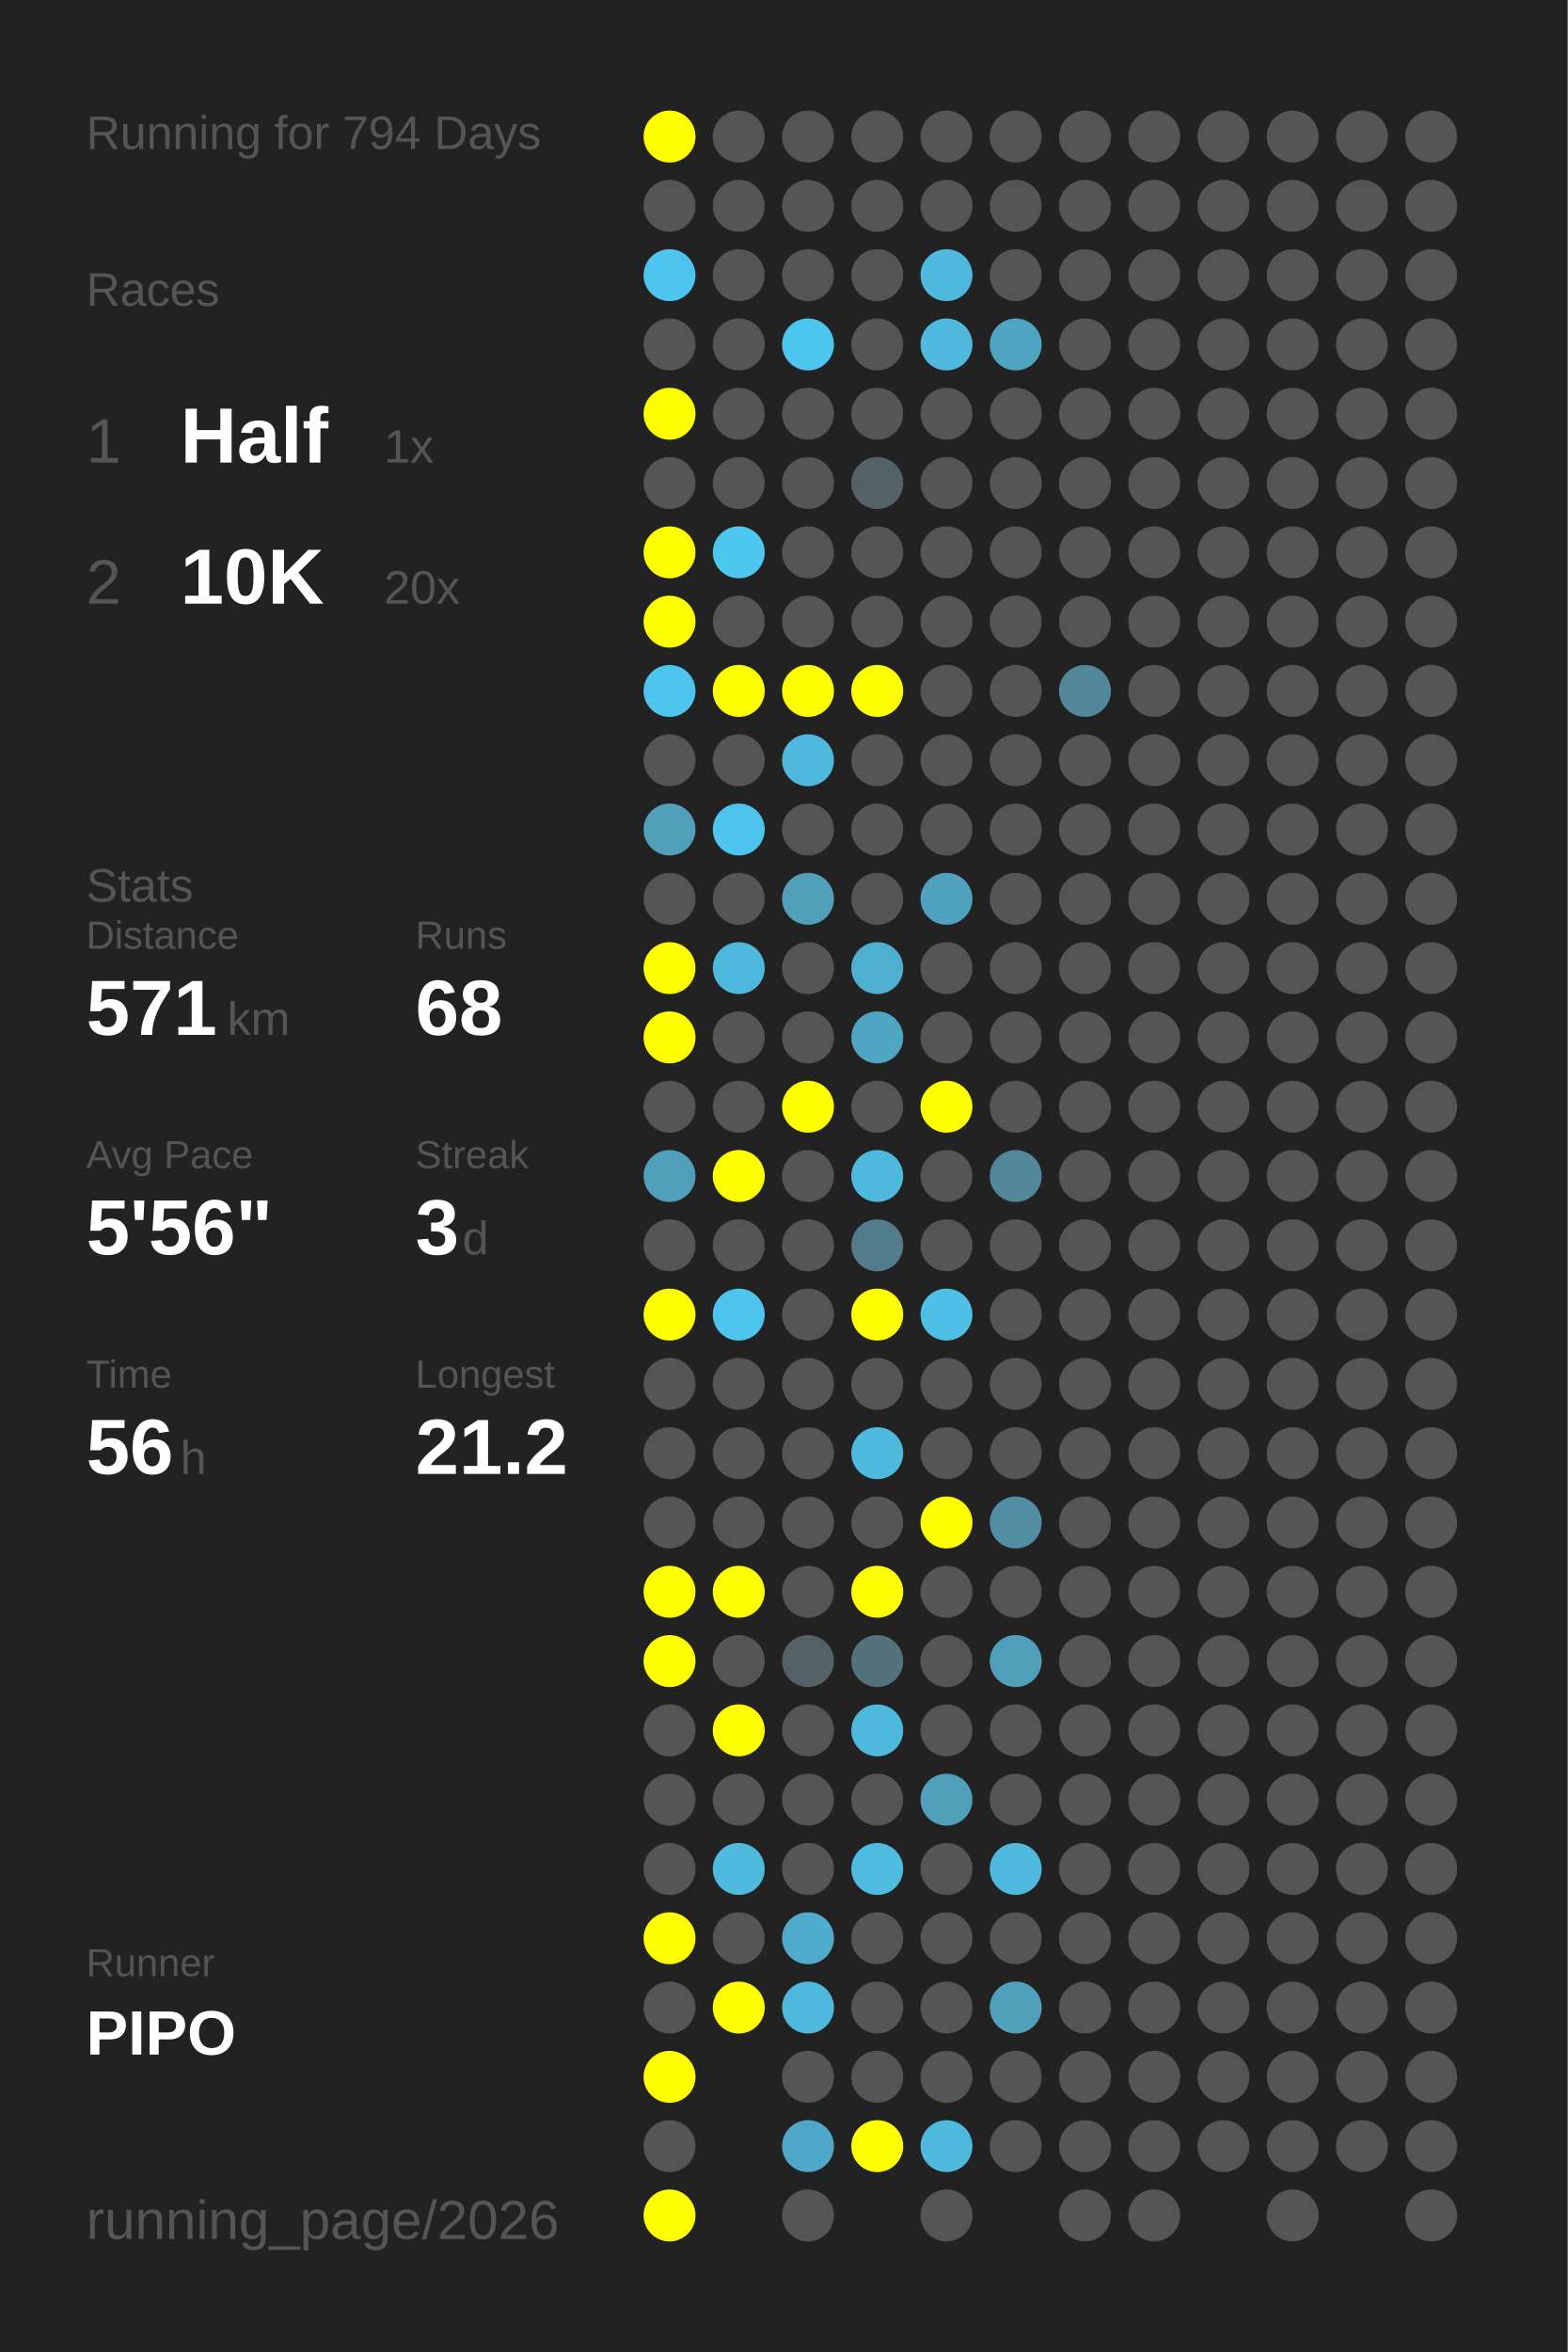
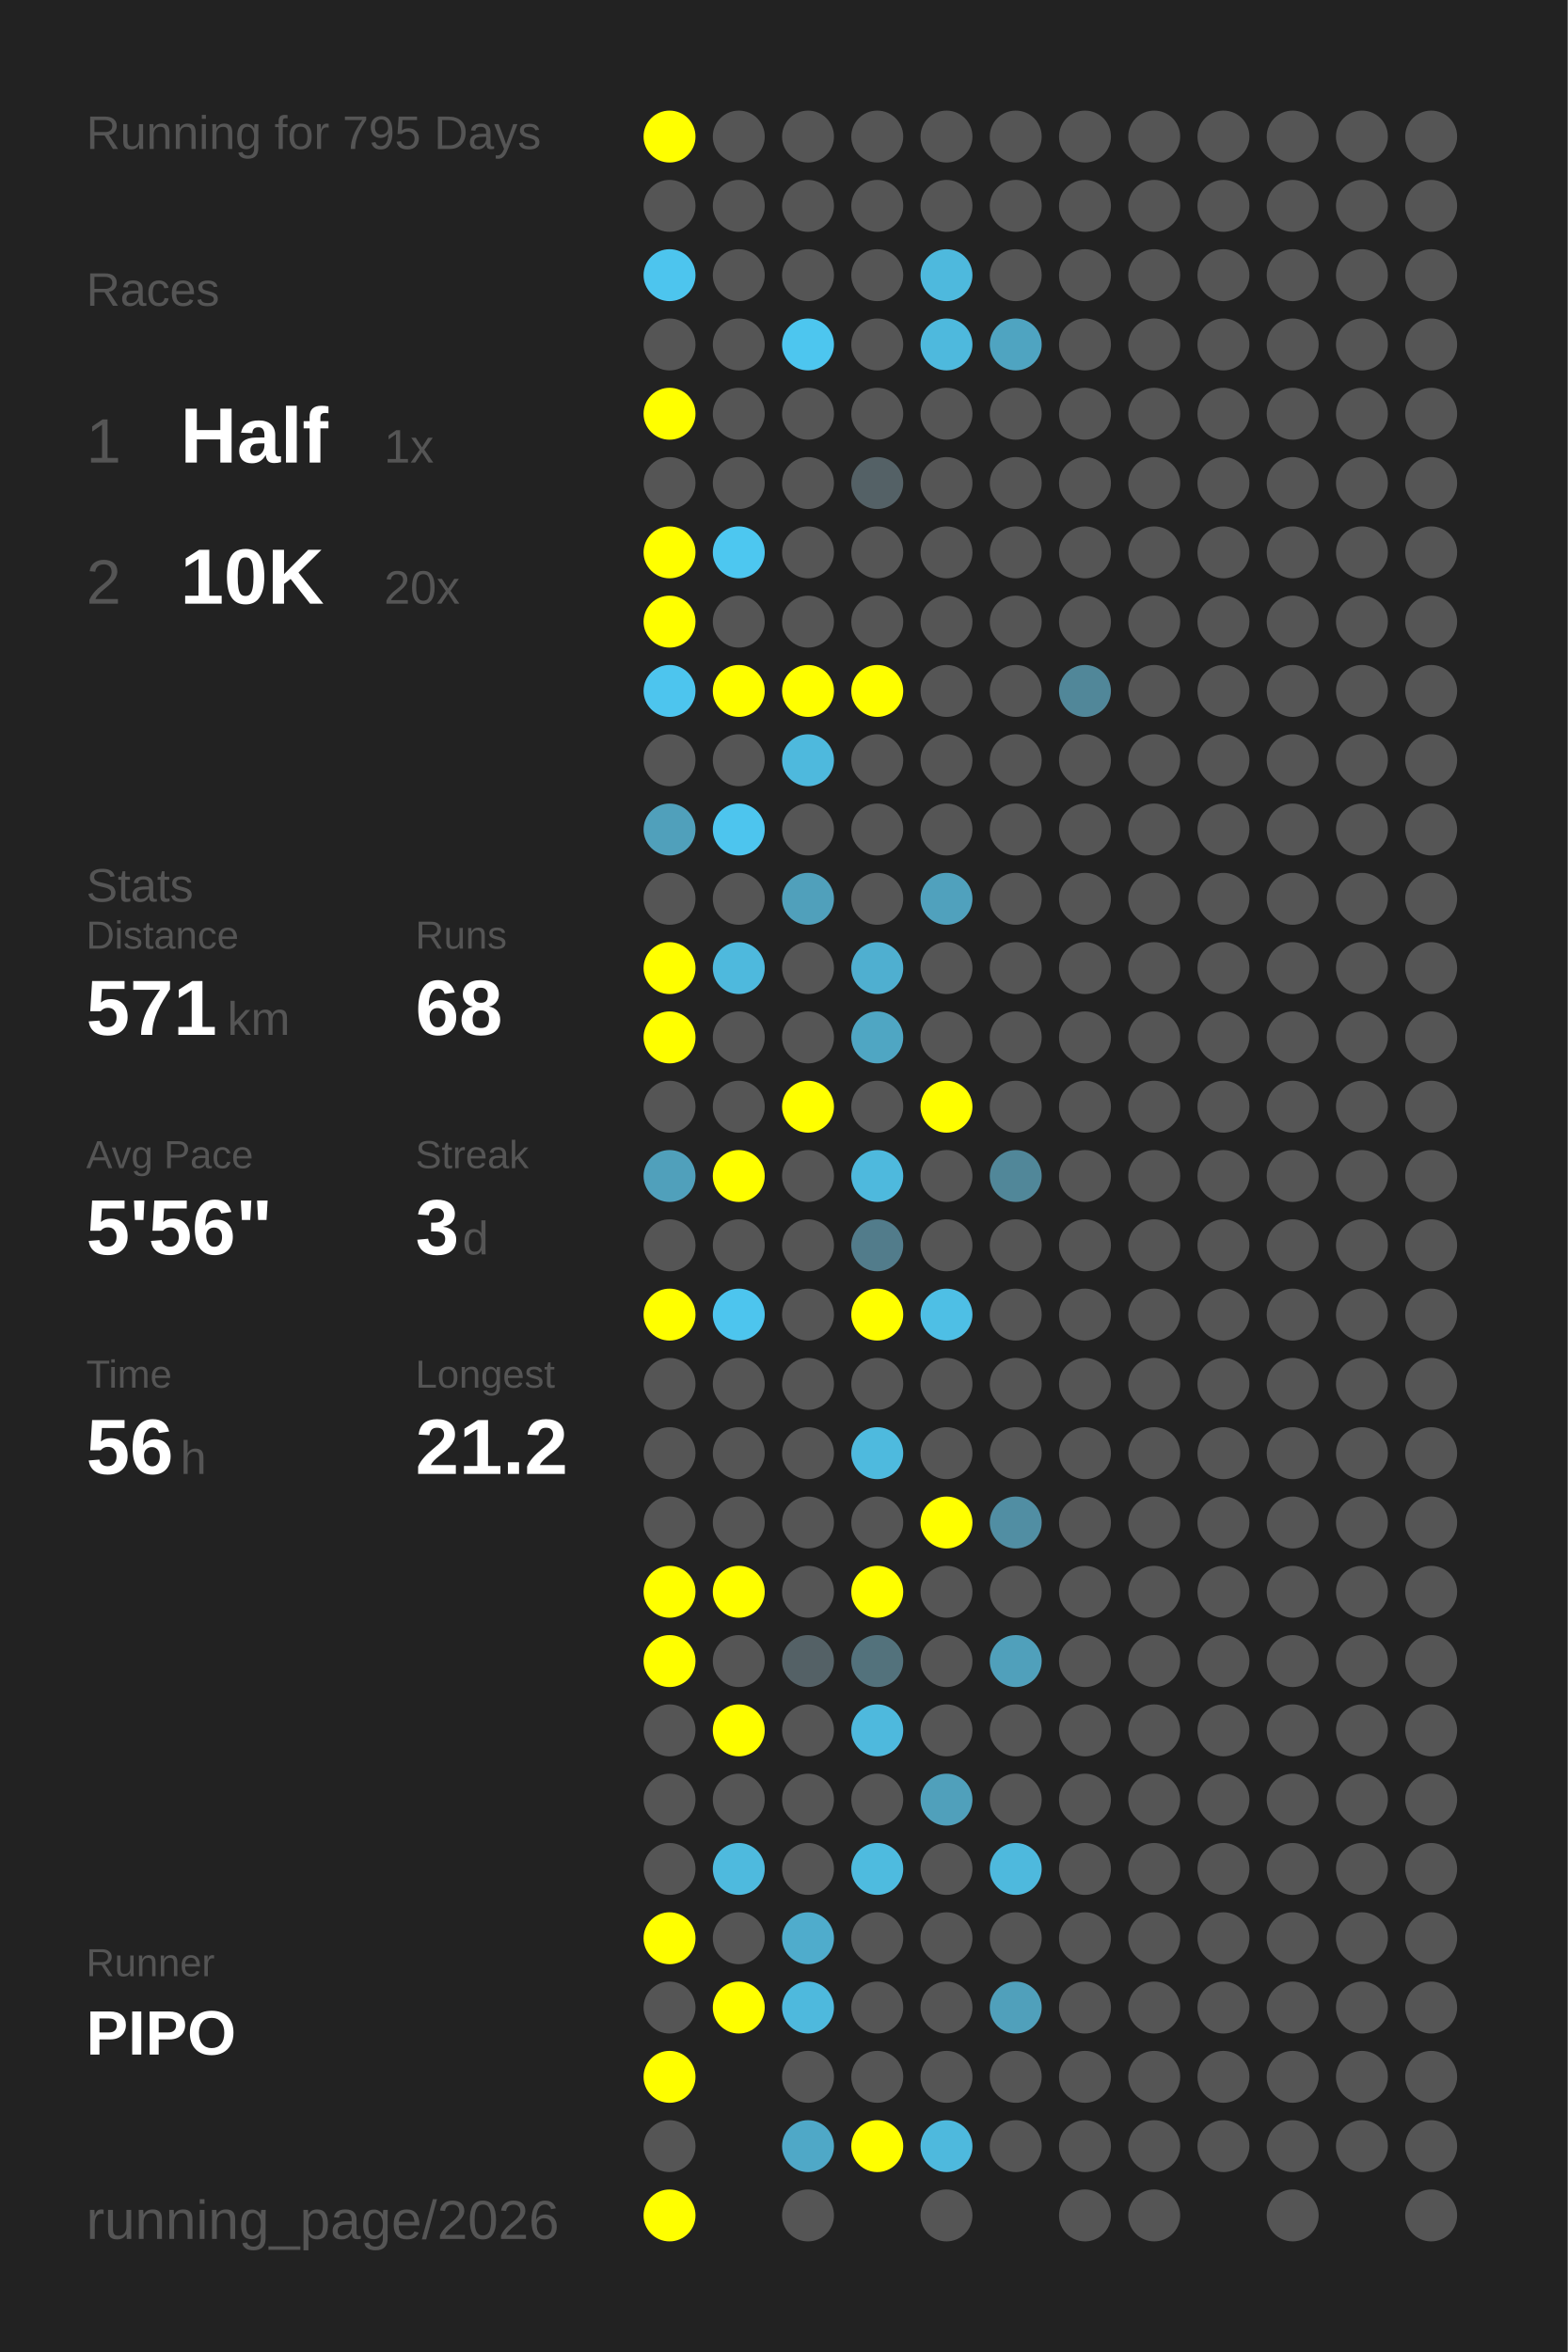
<svg xmlns="http://www.w3.org/2000/svg" baseProfile="full" height="300mm" version="1.1" viewBox="0,0,200,300" width="200mm">
  <defs />
  <rect fill="#222222" height="300" width="200" x="0" y="0" />
-   <text fill="#555555" style="font-size:6px; font-family:Arial;" x="11" y="19">Running for 794 Days</text>
+   <text fill="#555555" style="font-size:6px; font-family:Arial;" x="11" y="19">Running for 795 Days</text>
  <text fill="#555555" style="font-size:6px; font-family:Arial;" x="11" y="39">Races</text>
  <text fill="#555555" style="font-size:8px; font-family:Arial;" x="11" y="59">1</text>
  <text fill="#FFFFFF" style="font-size:10px; font-family:Arial; font-weight:bold;" x="23" y="59">Half</text>
  <text fill="#555555" style="font-size:6px; font-family:Arial;" x="49" y="59">1x</text>
  <text fill="#555555" style="font-size:8px; font-family:Arial;" x="11" y="77">2</text>
  <text fill="#FFFFFF" style="font-size:10px; font-family:Arial; font-weight:bold;" x="23" y="77">10K</text>
  <text fill="#555555" style="font-size:6px; font-family:Arial;" x="49" y="77">20x</text>
  <text fill="#555555" style="font-size:6px; font-family:Arial;" x="11" y="115">Stats</text>
  <text fill="#555555" style="font-size:5px; font-family:Arial;" x="11" y="121">Distance</text>
  <text fill="#FFFFFF" style="font-size:10px; font-family:Arial; font-weight:bold;" x="11" y="132">571</text>
  <text fill="#555555" style="font-size:6px; font-family:Arial;" x="29" y="132">km</text>
  <text fill="#555555" style="font-size:5px; font-family:Arial;" x="53" y="121">Runs</text>
  <text fill="#FFFFFF" style="font-size:10px; font-family:Arial; font-weight:bold;" x="53" y="132">68</text>
  <text fill="#555555" style="font-size:5px; font-family:Arial;" x="11" y="149">Avg Pace</text>
  <text fill="#FFFFFF" style="font-size:10px; font-family:Arial; font-weight:bold;" x="11" y="160">5'56"</text>
  <text fill="#555555" style="font-size:5px; font-family:Arial;" x="53" y="149">Streak</text>
  <text fill="#FFFFFF" style="font-size:10px; font-family:Arial; font-weight:bold;" x="53" y="160">3</text>
  <text fill="#555555" style="font-size:6px; font-family:Arial;" x="59" y="160">d</text>
  <text fill="#555555" style="font-size:5px; font-family:Arial;" x="11" y="177">Time</text>
  <text fill="#FFFFFF" style="font-size:10px; font-family:Arial; font-weight:bold;" x="11" y="188">56</text>
  <text fill="#555555" style="font-size:6px; font-family:Arial;" x="23" y="188">h</text>
  <text fill="#555555" style="font-size:5px; font-family:Arial;" x="53" y="177">Longest</text>
  <text fill="#FFFFFF" style="font-size:10px; font-family:Arial; font-weight:bold;" x="53" y="188">21.2</text>
  <text fill="#555555" style="font-size:5px; font-family:Arial;" x="11" y="252.065">Runner</text>
  <text fill="#FFFFFF" style="font-size:8px; font-family:Arial; font-weight:bold;" x="11" y="262.065">PIPO</text>
  <text fill="#555555" style="font-size:7px; font-family:Arial;" x="11" y="285.581">running_page/2026</text>
  <circle cx="85.417" cy="17.419" fill="#FFFF00" r="3.312" />
  <circle cx="85.417" cy="26.258" fill="#555555" r="3.312" />
  <circle cx="85.417" cy="35.097" fill="#4dc5ee" r="3.312" />
  <circle cx="85.417" cy="43.935" fill="#555555" r="3.312" />
  <circle cx="85.417" cy="52.774" fill="#FFFF00" r="3.312" />
  <circle cx="85.417" cy="61.613" fill="#555555" r="3.312" />
  <circle cx="85.417" cy="70.452" fill="#FFFF00" r="3.312" />
  <circle cx="85.417" cy="79.29" fill="#FFFF00" r="3.312" />
  <circle cx="85.417" cy="88.129" fill="#4dc5ee" r="3.312" />
  <circle cx="85.417" cy="96.968" fill="#555555" r="3.312" />
  <circle cx="85.417" cy="105.806" fill="#50a0bb" r="3.312" />
  <circle cx="85.417" cy="114.645" fill="#555555" r="3.312" />
  <circle cx="85.417" cy="123.484" fill="#FFFF00" r="3.312" />
  <circle cx="85.417" cy="132.323" fill="#FFFF00" r="3.312" />
  <circle cx="85.417" cy="141.161" fill="#555555" r="3.312" />
  <circle cx="85.417" cy="150" fill="#50a0bb" r="3.312" />
  <circle cx="85.417" cy="158.839" fill="#555555" r="3.312" />
  <circle cx="85.417" cy="167.677" fill="#FFFF00" r="3.312" />
  <circle cx="85.417" cy="176.516" fill="#555555" r="3.312" />
  <circle cx="85.417" cy="185.355" fill="#555555" r="3.312" />
  <circle cx="85.417" cy="194.194" fill="#555555" r="3.312" />
  <circle cx="85.417" cy="203.032" fill="#FFFF00" r="3.312" />
  <circle cx="85.417" cy="211.871" fill="#FFFF00" r="3.312" />
  <circle cx="85.417" cy="220.71" fill="#555555" r="3.312" />
  <circle cx="85.417" cy="229.548" fill="#555555" r="3.312" />
  <circle cx="85.417" cy="238.387" fill="#555555" r="3.312" />
  <circle cx="85.417" cy="247.226" fill="#FFFF00" r="3.312" />
  <circle cx="85.417" cy="256.065" fill="#555555" r="3.312" />
  <circle cx="85.417" cy="264.903" fill="#FFFF00" r="3.312" />
  <circle cx="85.417" cy="273.742" fill="#555555" r="3.312" />
  <circle cx="85.417" cy="282.581" fill="#FFFF00" r="3.312" />
  <circle cx="94.25" cy="17.419" fill="#555555" r="3.312" />
  <circle cx="94.25" cy="26.258" fill="#555555" r="3.312" />
  <circle cx="94.25" cy="35.097" fill="#555555" r="3.312" />
  <circle cx="94.25" cy="43.935" fill="#555555" r="3.312" />
  <circle cx="94.25" cy="52.774" fill="#555555" r="3.312" />
  <circle cx="94.25" cy="61.613" fill="#555555" r="3.312" />
  <circle cx="94.25" cy="70.452" fill="#4dc7f0" r="3.312" />
  <circle cx="94.25" cy="79.29" fill="#555555" r="3.312" />
  <circle cx="94.25" cy="88.129" fill="#FFFF00" r="3.312" />
  <circle cx="94.25" cy="96.968" fill="#555555" r="3.312" />
  <circle cx="94.25" cy="105.806" fill="#4dc5ee" r="3.312" />
  <circle cx="94.25" cy="114.645" fill="#555555" r="3.312" />
  <circle cx="94.25" cy="123.484" fill="#4eb9dd" r="3.312" />
  <circle cx="94.25" cy="132.323" fill="#555555" r="3.312" />
  <circle cx="94.25" cy="141.161" fill="#555555" r="3.312" />
  <circle cx="94.25" cy="150" fill="#FFFF00" r="3.312" />
  <circle cx="94.25" cy="158.839" fill="#555555" r="3.312" />
  <circle cx="94.25" cy="167.677" fill="#4dc5ee" r="3.312" />
  <circle cx="94.25" cy="176.516" fill="#555555" r="3.312" />
  <circle cx="94.25" cy="185.355" fill="#555555" r="3.312" />
  <circle cx="94.25" cy="194.194" fill="#555555" r="3.312" />
  <circle cx="94.25" cy="203.032" fill="#FFFF00" r="3.312" />
  <circle cx="94.25" cy="211.871" fill="#555555" r="3.312" />
  <circle cx="94.25" cy="220.71" fill="#FFFF00" r="3.312" />
  <circle cx="94.25" cy="229.548" fill="#555555" r="3.312" />
  <circle cx="94.25" cy="238.387" fill="#4ebade" r="3.312" />
  <circle cx="94.25" cy="247.226" fill="#555555" r="3.312" />
  <circle cx="94.25" cy="256.065" fill="#FFFF00" r="3.312" />
  <circle cx="103.083" cy="17.419" fill="#555555" r="3.312" />
  <circle cx="103.083" cy="26.258" fill="#555555" r="3.312" />
  <circle cx="103.083" cy="35.097" fill="#555555" r="3.312" />
  <circle cx="103.083" cy="43.935" fill="#4dc6ef" r="3.312" />
  <circle cx="103.083" cy="52.774" fill="#555555" r="3.312" />
  <circle cx="103.083" cy="61.613" fill="#555555" r="3.312" />
  <circle cx="103.083" cy="70.452" fill="#555555" r="3.312" />
  <circle cx="103.083" cy="79.29" fill="#555555" r="3.312" />
  <circle cx="103.083" cy="88.129" fill="#FFFF00" r="3.312" />
  <circle cx="103.083" cy="96.968" fill="#4eb9dd" r="3.312" />
  <circle cx="103.083" cy="105.806" fill="#555555" r="3.312" />
  <circle cx="103.083" cy="114.645" fill="#50a0bb" r="3.312" />
  <circle cx="103.083" cy="123.484" fill="#555555" r="3.312" />
  <circle cx="103.083" cy="132.323" fill="#555555" r="3.312" />
  <circle cx="103.083" cy="141.161" fill="#FFFF00" r="3.312" />
  <circle cx="103.083" cy="150" fill="#555555" r="3.312" />
  <circle cx="103.083" cy="158.839" fill="#555555" r="3.312" />
  <circle cx="103.083" cy="167.677" fill="#555555" r="3.312" />
  <circle cx="103.083" cy="176.516" fill="#555555" r="3.312" />
  <circle cx="103.083" cy="185.355" fill="#555555" r="3.312" />
  <circle cx="103.083" cy="194.194" fill="#555555" r="3.312" />
  <circle cx="103.083" cy="203.032" fill="#555555" r="3.312" />
  <circle cx="103.083" cy="211.871" fill="#546166" r="3.312" />
  <circle cx="103.083" cy="220.71" fill="#555555" r="3.312" />
  <circle cx="103.083" cy="229.548" fill="#555555" r="3.312" />
  <circle cx="103.083" cy="238.387" fill="#555555" r="3.312" />
  <circle cx="103.083" cy="247.226" fill="#4faccc" r="3.312" />
  <circle cx="103.083" cy="256.065" fill="#4eb9dd" r="3.312" />
  <circle cx="103.083" cy="264.903" fill="#555555" r="3.312" />
  <circle cx="103.083" cy="273.742" fill="#4fa8c7" r="3.312" />
  <circle cx="103.083" cy="282.581" fill="#555555" r="3.312" />
  <circle cx="111.917" cy="17.419" fill="#555555" r="3.312" />
  <circle cx="111.917" cy="26.258" fill="#555555" r="3.312" />
  <circle cx="111.917" cy="35.097" fill="#555555" r="3.312" />
  <circle cx="111.917" cy="43.935" fill="#555555" r="3.312" />
  <circle cx="111.917" cy="52.774" fill="#555555" r="3.312" />
  <circle cx="111.917" cy="61.613" fill="#546166" r="3.312" />
  <circle cx="111.917" cy="70.452" fill="#555555" r="3.312" />
  <circle cx="111.917" cy="79.29" fill="#555555" r="3.312" />
  <circle cx="111.917" cy="88.129" fill="#FFFF00" r="3.312" />
  <circle cx="111.917" cy="96.968" fill="#555555" r="3.312" />
  <circle cx="111.917" cy="105.806" fill="#555555" r="3.312" />
  <circle cx="111.917" cy="114.645" fill="#555555" r="3.312" />
  <circle cx="111.917" cy="123.484" fill="#4fafd0" r="3.312" />
  <circle cx="111.917" cy="132.323" fill="#4fa6c3" r="3.312" />
  <circle cx="111.917" cy="141.161" fill="#555555" r="3.312" />
  <circle cx="111.917" cy="150" fill="#4eb9dd" r="3.312" />
  <circle cx="111.917" cy="158.839" fill="#527c8b" r="3.312" />
  <circle cx="111.917" cy="167.677" fill="#FFFF00" r="3.312" />
  <circle cx="111.917" cy="176.516" fill="#555555" r="3.312" />
  <circle cx="111.917" cy="185.355" fill="#4ebade" r="3.312" />
  <circle cx="111.917" cy="194.194" fill="#555555" r="3.312" />
  <circle cx="111.917" cy="203.032" fill="#FFFF00" r="3.312" />
  <circle cx="111.917" cy="211.871" fill="#53727c" r="3.312" />
  <circle cx="111.917" cy="220.71" fill="#4eb9dd" r="3.312" />
  <circle cx="111.917" cy="229.548" fill="#555555" r="3.312" />
  <circle cx="111.917" cy="238.387" fill="#4ebbdf" r="3.312" />
  <circle cx="111.917" cy="247.226" fill="#555555" r="3.312" />
  <circle cx="111.917" cy="256.065" fill="#555555" r="3.312" />
  <circle cx="111.917" cy="264.903" fill="#555555" r="3.312" />
  <circle cx="111.917" cy="273.742" fill="#FFFF00" r="3.312" />
  <circle cx="120.75" cy="17.419" fill="#555555" r="3.312" />
  <circle cx="120.75" cy="26.258" fill="#555555" r="3.312" />
  <circle cx="120.75" cy="35.097" fill="#4eb9dd" r="3.312" />
  <circle cx="120.75" cy="43.935" fill="#4eb9dd" r="3.312" />
  <circle cx="120.75" cy="52.774" fill="#555555" r="3.312" />
  <circle cx="120.75" cy="61.613" fill="#555555" r="3.312" />
  <circle cx="120.75" cy="70.452" fill="#555555" r="3.312" />
  <circle cx="120.75" cy="79.29" fill="#555555" r="3.312" />
  <circle cx="120.75" cy="88.129" fill="#555555" r="3.312" />
  <circle cx="120.75" cy="96.968" fill="#555555" r="3.312" />
  <circle cx="120.75" cy="105.806" fill="#555555" r="3.312" />
  <circle cx="120.75" cy="114.645" fill="#50a1bd" r="3.312" />
  <circle cx="120.75" cy="123.484" fill="#555555" r="3.312" />
  <circle cx="120.75" cy="132.323" fill="#555555" r="3.312" />
  <circle cx="120.75" cy="141.161" fill="#FFFF00" r="3.312" />
  <circle cx="120.75" cy="150" fill="#555555" r="3.312" />
  <circle cx="120.75" cy="158.839" fill="#555555" r="3.312" />
  <circle cx="120.75" cy="167.677" fill="#4ebfe5" r="3.312" />
  <circle cx="120.75" cy="176.516" fill="#555555" r="3.312" />
  <circle cx="120.75" cy="185.355" fill="#555555" r="3.312" />
  <circle cx="120.75" cy="194.194" fill="#FFFF00" r="3.312" />
  <circle cx="120.75" cy="203.032" fill="#555555" r="3.312" />
  <circle cx="120.75" cy="211.871" fill="#555555" r="3.312" />
  <circle cx="120.75" cy="220.71" fill="#555555" r="3.312" />
  <circle cx="120.75" cy="229.548" fill="#50a0bb" r="3.312" />
  <circle cx="120.75" cy="238.387" fill="#555555" r="3.312" />
  <circle cx="120.75" cy="247.226" fill="#555555" r="3.312" />
  <circle cx="120.75" cy="256.065" fill="#555555" r="3.312" />
  <circle cx="120.75" cy="264.903" fill="#555555" r="3.312" />
  <circle cx="120.75" cy="273.742" fill="#4eb9dd" r="3.312" />
  <circle cx="120.75" cy="282.581" fill="#555555" r="3.312" />
  <circle cx="129.583" cy="17.419" fill="#555555" r="3.312" />
  <circle cx="129.583" cy="26.258" fill="#555555" r="3.312" />
  <circle cx="129.583" cy="35.097" fill="#555555" r="3.312" />
  <circle cx="129.583" cy="43.935" fill="#4fa4c1" r="3.312" />
  <circle cx="129.583" cy="52.774" fill="#555555" r="3.312" />
  <circle cx="129.583" cy="61.613" fill="#555555" r="3.312" />
  <circle cx="129.583" cy="70.452" fill="#555555" r="3.312" />
  <circle cx="129.583" cy="79.29" fill="#555555" r="3.312" />
  <circle cx="129.583" cy="88.129" fill="#555555" r="3.312" />
  <circle cx="129.583" cy="96.968" fill="#555555" r="3.312" />
  <circle cx="129.583" cy="105.806" fill="#555555" r="3.312" />
  <circle cx="129.583" cy="114.645" fill="#555555" r="3.312" />
  <circle cx="129.583" cy="123.484" fill="#555555" r="3.312" />
  <circle cx="129.583" cy="132.323" fill="#555555" r="3.312" />
  <circle cx="129.583" cy="141.161" fill="#555555" r="3.312" />
  <circle cx="129.583" cy="150" fill="#518799" r="3.312" />
  <circle cx="129.583" cy="158.839" fill="#555555" r="3.312" />
  <circle cx="129.583" cy="167.677" fill="#555555" r="3.312" />
  <circle cx="129.583" cy="176.516" fill="#555555" r="3.312" />
  <circle cx="129.583" cy="185.355" fill="#555555" r="3.312" />
  <circle cx="129.583" cy="194.194" fill="#518ea3" r="3.312" />
  <circle cx="129.583" cy="203.032" fill="#555555" r="3.312" />
  <circle cx="129.583" cy="211.871" fill="#50a0bb" r="3.312" />
  <circle cx="129.583" cy="220.71" fill="#555555" r="3.312" />
  <circle cx="129.583" cy="229.548" fill="#555555" r="3.312" />
  <circle cx="129.583" cy="238.387" fill="#4eb9dd" r="3.312" />
  <circle cx="129.583" cy="247.226" fill="#555555" r="3.312" />
  <circle cx="129.583" cy="256.065" fill="#50a0bb" r="3.312" />
  <circle cx="129.583" cy="264.903" fill="#555555" r="3.312" />
  <circle cx="129.583" cy="273.742" fill="#555555" r="3.312" />
  <circle cx="138.417" cy="17.419" fill="#555555" r="3.312" />
  <circle cx="138.417" cy="26.258" fill="#555555" r="3.312" />
  <circle cx="138.417" cy="35.097" fill="#555555" r="3.312" />
  <circle cx="138.417" cy="43.935" fill="#555555" r="3.312" />
  <circle cx="138.417" cy="52.774" fill="#555555" r="3.312" />
  <circle cx="138.417" cy="61.613" fill="#555555" r="3.312" />
  <circle cx="138.417" cy="70.452" fill="#555555" r="3.312" />
  <circle cx="138.417" cy="79.29" fill="#555555" r="3.312" />
  <circle cx="138.417" cy="88.129" fill="#518799" r="3.312" />
  <circle cx="138.417" cy="96.968" fill="#555555" r="3.312" />
  <circle cx="138.417" cy="105.806" fill="#555555" r="3.312" />
  <circle cx="138.417" cy="114.645" fill="#555555" r="3.312" />
  <circle cx="138.417" cy="123.484" fill="#555555" r="3.312" />
  <circle cx="138.417" cy="132.323" fill="#555555" r="3.312" />
  <circle cx="138.417" cy="141.161" fill="#555555" r="3.312" />
  <circle cx="138.417" cy="150" fill="#555555" r="3.312" />
  <circle cx="138.417" cy="158.839" fill="#555555" r="3.312" />
  <circle cx="138.417" cy="167.677" fill="#555555" r="3.312" />
  <circle cx="138.417" cy="176.516" fill="#555555" r="3.312" />
  <circle cx="138.417" cy="185.355" fill="#555555" r="3.312" />
  <circle cx="138.417" cy="194.194" fill="#555555" r="3.312" />
  <circle cx="138.417" cy="203.032" fill="#555555" r="3.312" />
  <circle cx="138.417" cy="211.871" fill="#555555" r="3.312" />
  <circle cx="138.417" cy="220.71" fill="#555555" r="3.312" />
  <circle cx="138.417" cy="229.548" fill="#555555" r="3.312" />
  <circle cx="138.417" cy="238.387" fill="#555555" r="3.312" />
  <circle cx="138.417" cy="247.226" fill="#555555" r="3.312" />
  <circle cx="138.417" cy="256.065" fill="#555555" r="3.312" />
  <circle cx="138.417" cy="264.903" fill="#555555" r="3.312" />
  <circle cx="138.417" cy="273.742" fill="#555555" r="3.312" />
  <circle cx="138.417" cy="282.581" fill="#555555" r="3.312" />
  <circle cx="147.25" cy="17.419" fill="#555555" r="3.312" />
  <circle cx="147.25" cy="26.258" fill="#555555" r="3.312" />
  <circle cx="147.25" cy="35.097" fill="#555555" r="3.312" />
  <circle cx="147.25" cy="43.935" fill="#555555" r="3.312" />
  <circle cx="147.25" cy="52.774" fill="#555555" r="3.312" />
  <circle cx="147.25" cy="61.613" fill="#555555" r="3.312" />
  <circle cx="147.25" cy="70.452" fill="#555555" r="3.312" />
  <circle cx="147.25" cy="79.29" fill="#555555" r="3.312" />
  <circle cx="147.25" cy="88.129" fill="#555555" r="3.312" />
  <circle cx="147.25" cy="96.968" fill="#555555" r="3.312" />
  <circle cx="147.25" cy="105.806" fill="#555555" r="3.312" />
  <circle cx="147.25" cy="114.645" fill="#555555" r="3.312" />
  <circle cx="147.25" cy="123.484" fill="#555555" r="3.312" />
  <circle cx="147.25" cy="132.323" fill="#555555" r="3.312" />
  <circle cx="147.25" cy="141.161" fill="#555555" r="3.312" />
  <circle cx="147.25" cy="150" fill="#555555" r="3.312" />
  <circle cx="147.25" cy="158.839" fill="#555555" r="3.312" />
  <circle cx="147.25" cy="167.677" fill="#555555" r="3.312" />
  <circle cx="147.25" cy="176.516" fill="#555555" r="3.312" />
  <circle cx="147.25" cy="185.355" fill="#555555" r="3.312" />
  <circle cx="147.25" cy="194.194" fill="#555555" r="3.312" />
  <circle cx="147.25" cy="203.032" fill="#555555" r="3.312" />
  <circle cx="147.25" cy="211.871" fill="#555555" r="3.312" />
  <circle cx="147.25" cy="220.71" fill="#555555" r="3.312" />
  <circle cx="147.25" cy="229.548" fill="#555555" r="3.312" />
  <circle cx="147.25" cy="238.387" fill="#555555" r="3.312" />
  <circle cx="147.25" cy="247.226" fill="#555555" r="3.312" />
  <circle cx="147.25" cy="256.065" fill="#555555" r="3.312" />
  <circle cx="147.25" cy="264.903" fill="#555555" r="3.312" />
  <circle cx="147.25" cy="273.742" fill="#555555" r="3.312" />
  <circle cx="147.25" cy="282.581" fill="#555555" r="3.312" />
  <circle cx="156.083" cy="17.419" fill="#555555" r="3.312" />
  <circle cx="156.083" cy="26.258" fill="#555555" r="3.312" />
  <circle cx="156.083" cy="35.097" fill="#555555" r="3.312" />
  <circle cx="156.083" cy="43.935" fill="#555555" r="3.312" />
  <circle cx="156.083" cy="52.774" fill="#555555" r="3.312" />
  <circle cx="156.083" cy="61.613" fill="#555555" r="3.312" />
  <circle cx="156.083" cy="70.452" fill="#555555" r="3.312" />
  <circle cx="156.083" cy="79.29" fill="#555555" r="3.312" />
  <circle cx="156.083" cy="88.129" fill="#555555" r="3.312" />
  <circle cx="156.083" cy="96.968" fill="#555555" r="3.312" />
  <circle cx="156.083" cy="105.806" fill="#555555" r="3.312" />
  <circle cx="156.083" cy="114.645" fill="#555555" r="3.312" />
  <circle cx="156.083" cy="123.484" fill="#555555" r="3.312" />
  <circle cx="156.083" cy="132.323" fill="#555555" r="3.312" />
  <circle cx="156.083" cy="141.161" fill="#555555" r="3.312" />
  <circle cx="156.083" cy="150" fill="#555555" r="3.312" />
  <circle cx="156.083" cy="158.839" fill="#555555" r="3.312" />
  <circle cx="156.083" cy="167.677" fill="#555555" r="3.312" />
  <circle cx="156.083" cy="176.516" fill="#555555" r="3.312" />
  <circle cx="156.083" cy="185.355" fill="#555555" r="3.312" />
  <circle cx="156.083" cy="194.194" fill="#555555" r="3.312" />
  <circle cx="156.083" cy="203.032" fill="#555555" r="3.312" />
  <circle cx="156.083" cy="211.871" fill="#555555" r="3.312" />
  <circle cx="156.083" cy="220.71" fill="#555555" r="3.312" />
  <circle cx="156.083" cy="229.548" fill="#555555" r="3.312" />
  <circle cx="156.083" cy="238.387" fill="#555555" r="3.312" />
  <circle cx="156.083" cy="247.226" fill="#555555" r="3.312" />
  <circle cx="156.083" cy="256.065" fill="#555555" r="3.312" />
  <circle cx="156.083" cy="264.903" fill="#555555" r="3.312" />
  <circle cx="156.083" cy="273.742" fill="#555555" r="3.312" />
  <circle cx="164.917" cy="17.419" fill="#555555" r="3.312" />
  <circle cx="164.917" cy="26.258" fill="#555555" r="3.312" />
  <circle cx="164.917" cy="35.097" fill="#555555" r="3.312" />
  <circle cx="164.917" cy="43.935" fill="#555555" r="3.312" />
  <circle cx="164.917" cy="52.774" fill="#555555" r="3.312" />
  <circle cx="164.917" cy="61.613" fill="#555555" r="3.312" />
  <circle cx="164.917" cy="70.452" fill="#555555" r="3.312" />
  <circle cx="164.917" cy="79.29" fill="#555555" r="3.312" />
  <circle cx="164.917" cy="88.129" fill="#555555" r="3.312" />
  <circle cx="164.917" cy="96.968" fill="#555555" r="3.312" />
  <circle cx="164.917" cy="105.806" fill="#555555" r="3.312" />
  <circle cx="164.917" cy="114.645" fill="#555555" r="3.312" />
  <circle cx="164.917" cy="123.484" fill="#555555" r="3.312" />
  <circle cx="164.917" cy="132.323" fill="#555555" r="3.312" />
  <circle cx="164.917" cy="141.161" fill="#555555" r="3.312" />
  <circle cx="164.917" cy="150" fill="#555555" r="3.312" />
  <circle cx="164.917" cy="158.839" fill="#555555" r="3.312" />
  <circle cx="164.917" cy="167.677" fill="#555555" r="3.312" />
  <circle cx="164.917" cy="176.516" fill="#555555" r="3.312" />
  <circle cx="164.917" cy="185.355" fill="#555555" r="3.312" />
  <circle cx="164.917" cy="194.194" fill="#555555" r="3.312" />
  <circle cx="164.917" cy="203.032" fill="#555555" r="3.312" />
  <circle cx="164.917" cy="211.871" fill="#555555" r="3.312" />
  <circle cx="164.917" cy="220.71" fill="#555555" r="3.312" />
  <circle cx="164.917" cy="229.548" fill="#555555" r="3.312" />
  <circle cx="164.917" cy="238.387" fill="#555555" r="3.312" />
  <circle cx="164.917" cy="247.226" fill="#555555" r="3.312" />
  <circle cx="164.917" cy="256.065" fill="#555555" r="3.312" />
  <circle cx="164.917" cy="264.903" fill="#555555" r="3.312" />
  <circle cx="164.917" cy="273.742" fill="#555555" r="3.312" />
  <circle cx="164.917" cy="282.581" fill="#555555" r="3.312" />
  <circle cx="173.75" cy="17.419" fill="#555555" r="3.312" />
  <circle cx="173.75" cy="26.258" fill="#555555" r="3.312" />
  <circle cx="173.75" cy="35.097" fill="#555555" r="3.312" />
  <circle cx="173.75" cy="43.935" fill="#555555" r="3.312" />
  <circle cx="173.75" cy="52.774" fill="#555555" r="3.312" />
  <circle cx="173.75" cy="61.613" fill="#555555" r="3.312" />
  <circle cx="173.75" cy="70.452" fill="#555555" r="3.312" />
  <circle cx="173.75" cy="79.29" fill="#555555" r="3.312" />
  <circle cx="173.75" cy="88.129" fill="#555555" r="3.312" />
  <circle cx="173.75" cy="96.968" fill="#555555" r="3.312" />
  <circle cx="173.75" cy="105.806" fill="#555555" r="3.312" />
  <circle cx="173.75" cy="114.645" fill="#555555" r="3.312" />
  <circle cx="173.75" cy="123.484" fill="#555555" r="3.312" />
  <circle cx="173.75" cy="132.323" fill="#555555" r="3.312" />
  <circle cx="173.75" cy="141.161" fill="#555555" r="3.312" />
  <circle cx="173.75" cy="150" fill="#555555" r="3.312" />
  <circle cx="173.75" cy="158.839" fill="#555555" r="3.312" />
  <circle cx="173.75" cy="167.677" fill="#555555" r="3.312" />
  <circle cx="173.75" cy="176.516" fill="#555555" r="3.312" />
  <circle cx="173.75" cy="185.355" fill="#555555" r="3.312" />
  <circle cx="173.75" cy="194.194" fill="#555555" r="3.312" />
  <circle cx="173.75" cy="203.032" fill="#555555" r="3.312" />
  <circle cx="173.75" cy="211.871" fill="#555555" r="3.312" />
  <circle cx="173.75" cy="220.71" fill="#555555" r="3.312" />
  <circle cx="173.75" cy="229.548" fill="#555555" r="3.312" />
  <circle cx="173.75" cy="238.387" fill="#555555" r="3.312" />
  <circle cx="173.75" cy="247.226" fill="#555555" r="3.312" />
  <circle cx="173.75" cy="256.065" fill="#555555" r="3.312" />
  <circle cx="173.75" cy="264.903" fill="#555555" r="3.312" />
  <circle cx="173.75" cy="273.742" fill="#555555" r="3.312" />
  <circle cx="182.583" cy="17.419" fill="#555555" r="3.312" />
  <circle cx="182.583" cy="26.258" fill="#555555" r="3.312" />
  <circle cx="182.583" cy="35.097" fill="#555555" r="3.312" />
  <circle cx="182.583" cy="43.935" fill="#555555" r="3.312" />
  <circle cx="182.583" cy="52.774" fill="#555555" r="3.312" />
  <circle cx="182.583" cy="61.613" fill="#555555" r="3.312" />
  <circle cx="182.583" cy="70.452" fill="#555555" r="3.312" />
  <circle cx="182.583" cy="79.29" fill="#555555" r="3.312" />
  <circle cx="182.583" cy="88.129" fill="#555555" r="3.312" />
  <circle cx="182.583" cy="96.968" fill="#555555" r="3.312" />
  <circle cx="182.583" cy="105.806" fill="#555555" r="3.312" />
  <circle cx="182.583" cy="114.645" fill="#555555" r="3.312" />
  <circle cx="182.583" cy="123.484" fill="#555555" r="3.312" />
  <circle cx="182.583" cy="132.323" fill="#555555" r="3.312" />
  <circle cx="182.583" cy="141.161" fill="#555555" r="3.312" />
  <circle cx="182.583" cy="150" fill="#555555" r="3.312" />
  <circle cx="182.583" cy="158.839" fill="#555555" r="3.312" />
  <circle cx="182.583" cy="167.677" fill="#555555" r="3.312" />
  <circle cx="182.583" cy="176.516" fill="#555555" r="3.312" />
  <circle cx="182.583" cy="185.355" fill="#555555" r="3.312" />
  <circle cx="182.583" cy="194.194" fill="#555555" r="3.312" />
  <circle cx="182.583" cy="203.032" fill="#555555" r="3.312" />
  <circle cx="182.583" cy="211.871" fill="#555555" r="3.312" />
  <circle cx="182.583" cy="220.71" fill="#555555" r="3.312" />
  <circle cx="182.583" cy="229.548" fill="#555555" r="3.312" />
  <circle cx="182.583" cy="238.387" fill="#555555" r="3.312" />
  <circle cx="182.583" cy="247.226" fill="#555555" r="3.312" />
  <circle cx="182.583" cy="256.065" fill="#555555" r="3.312" />
  <circle cx="182.583" cy="264.903" fill="#555555" r="3.312" />
  <circle cx="182.583" cy="273.742" fill="#555555" r="3.312" />
  <circle cx="182.583" cy="282.581" fill="#555555" r="3.312" />
</svg>
